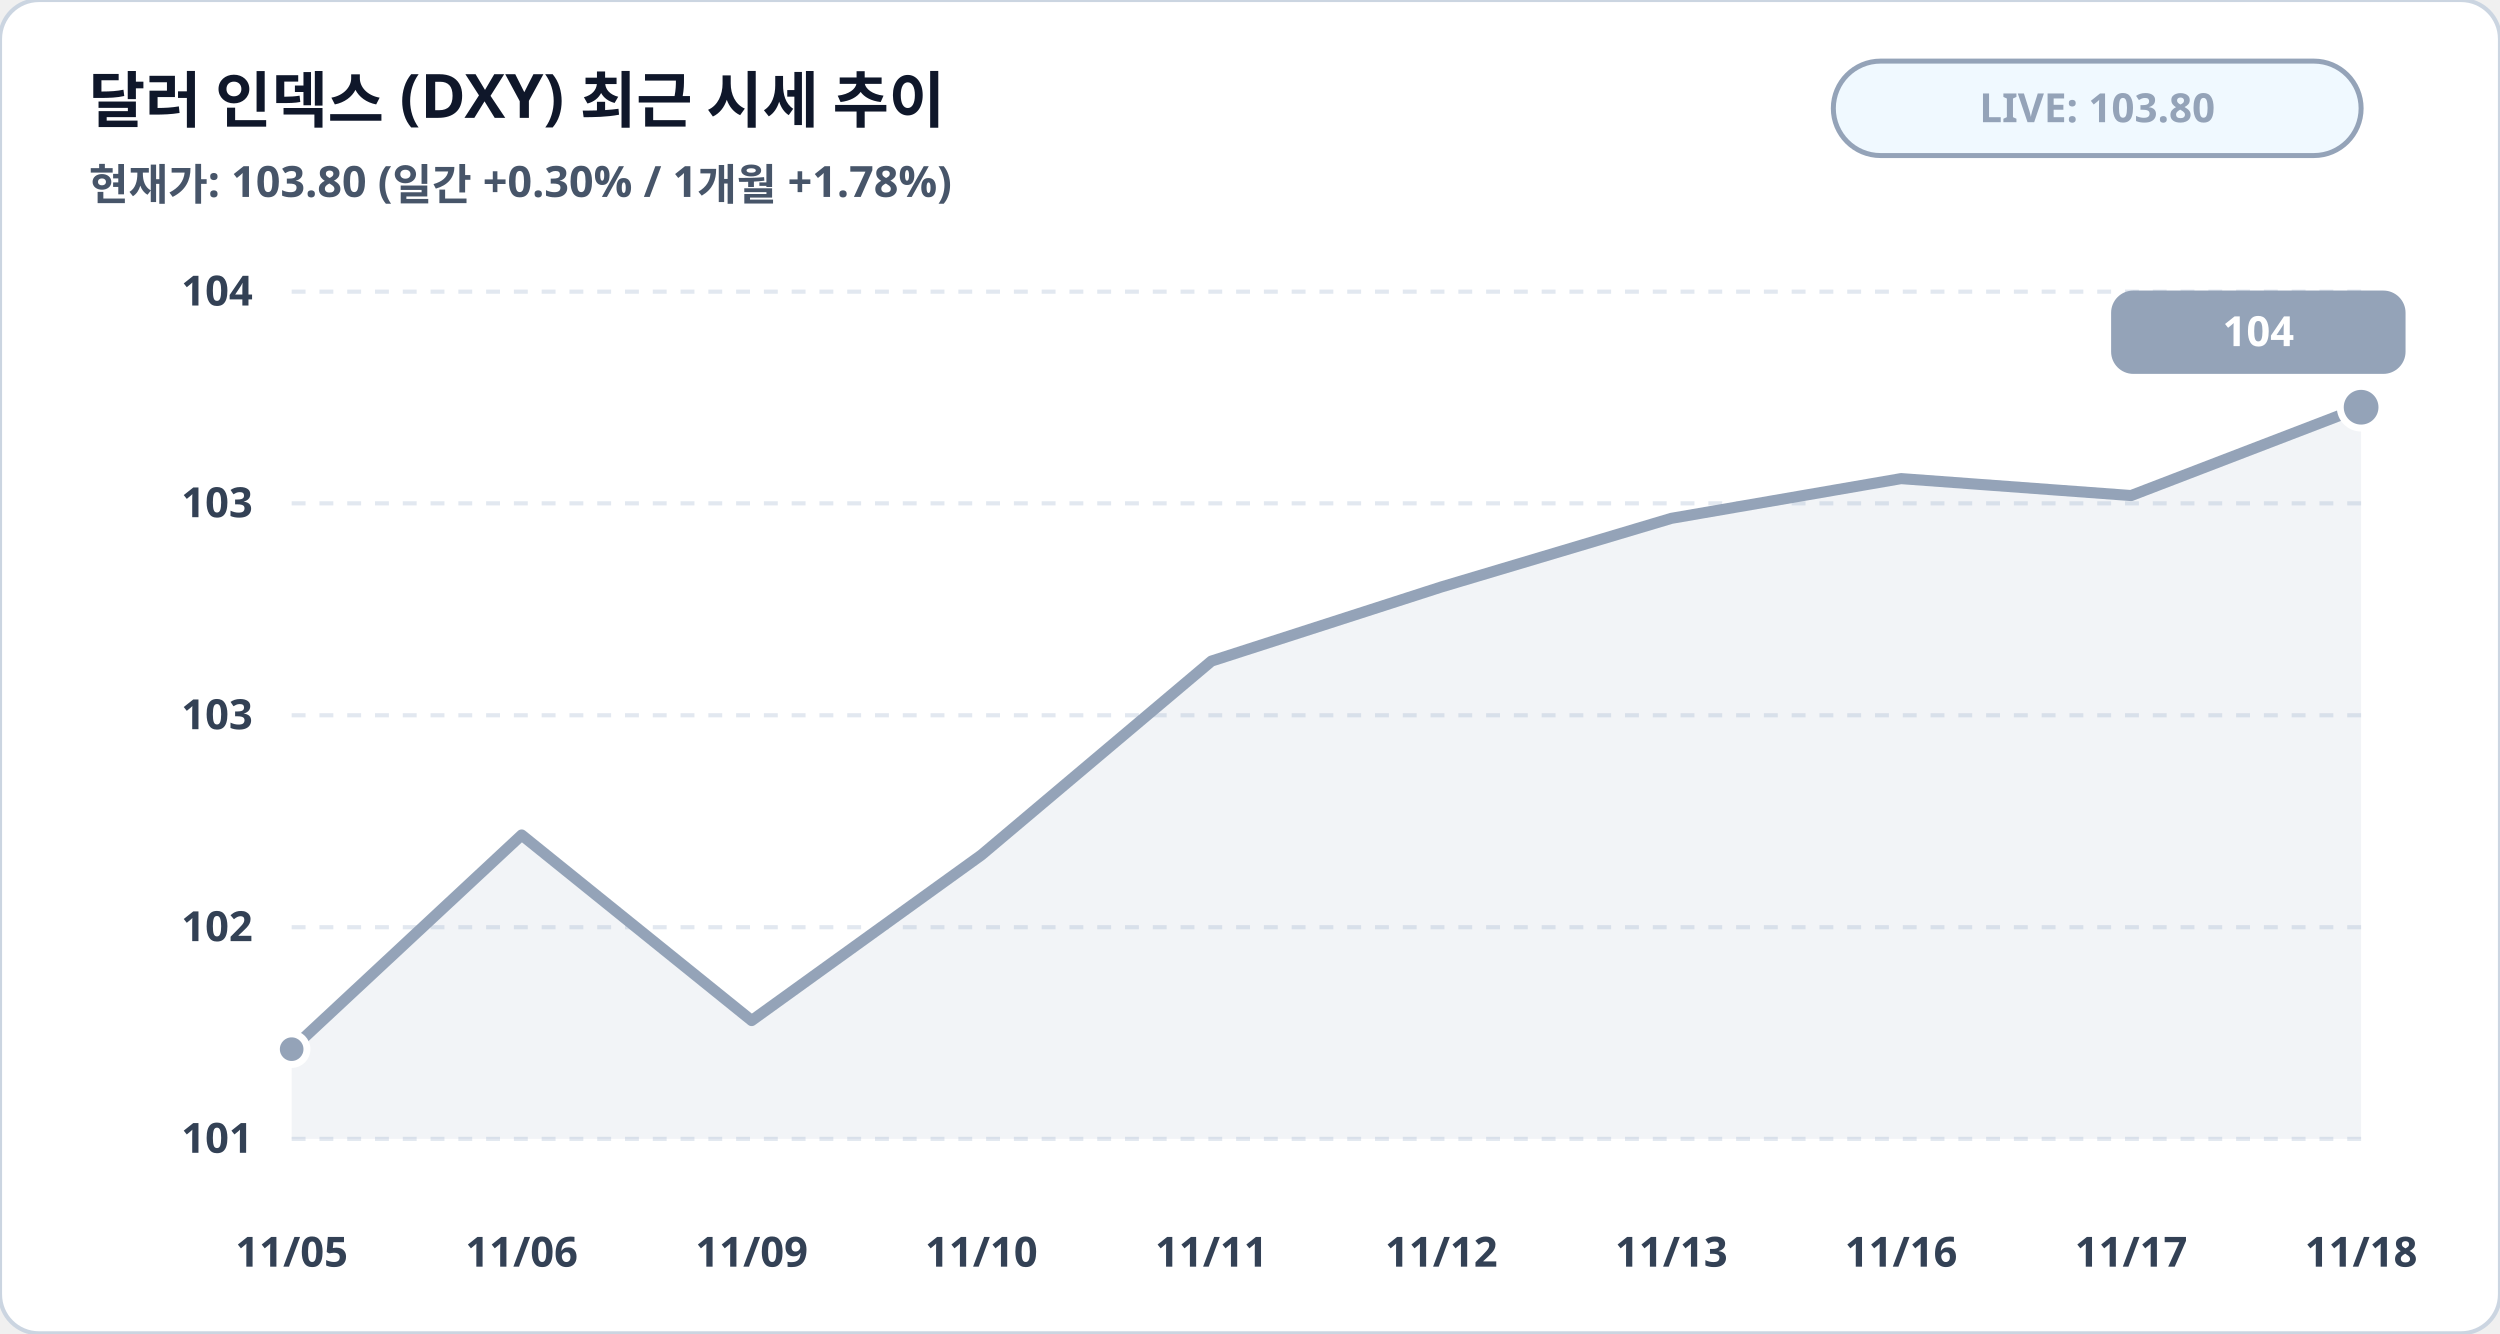
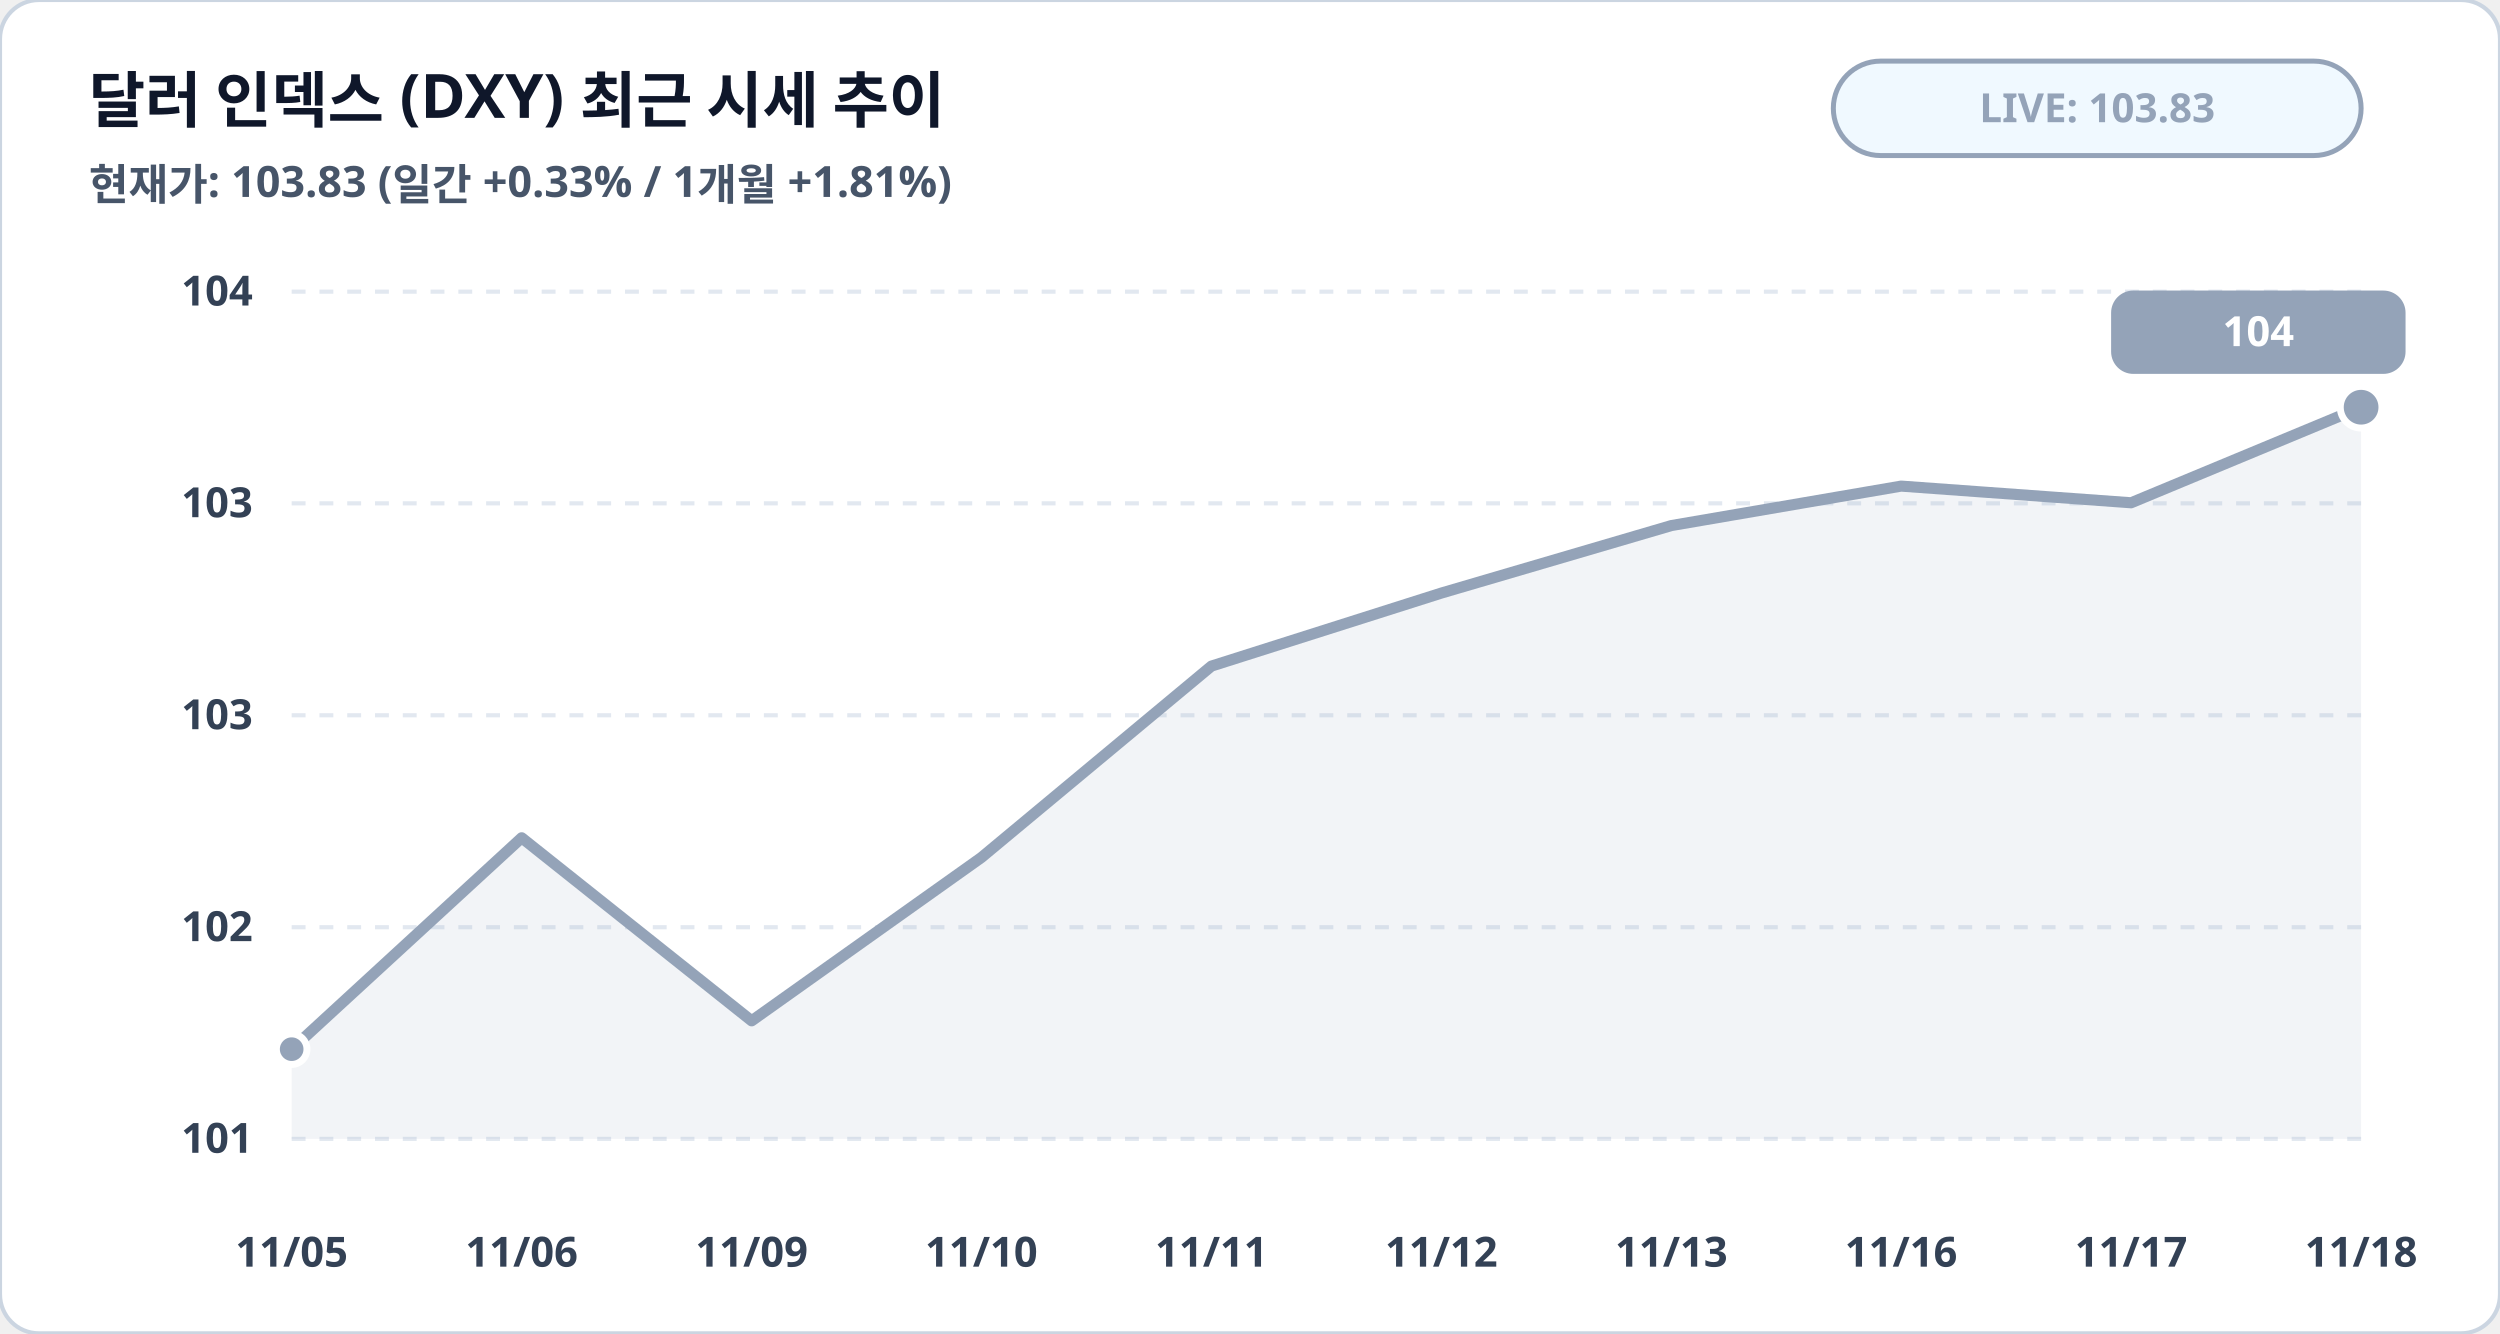
<svg xmlns="http://www.w3.org/2000/svg" viewBox="0 0 900 480" width="100%" height="100%">
  <rect width="900" height="480" rx="14" fill="#ffffff" stroke="#cbd5e1" stroke-width="1.5" />
  <text x="32" y="44" fill="#0f172a" font-family="Pretendard, sans-serif" font-size="22" font-weight="900">달러 인덱스 (DXY) 최근 시세 추이</text>
-   <text x="32" y="72" fill="#475569" font-family="Pretendard, sans-serif" font-size="15.5" font-weight="600">현재가: 103.80 (일간 +0.30% / 1개월 +1.78%)</text>
+   <text x="32" y="72" fill="#475569" font-family="Pretendard, sans-serif" font-size="15.5" font-weight="600">현재가: 103.83 (일간 +0.33% / 1개월 +1.81%)</text>
  <rect x="660" y="22" width="190" height="34" rx="17" fill="#f0f9ff" stroke="#94a3b8" stroke-width="1.8" />
-   <text x="755" y="44" fill="#94a3b8" font-family="Pretendard, sans-serif" font-size="14.5" font-weight="800" text-anchor="middle">LIVE: 103.80</text>
+   <text x="755" y="44" fill="#94a3b8" font-family="Pretendard, sans-serif" font-size="14.5" font-weight="800" text-anchor="middle">LIVE: 103.83</text>
  <line x1="105" y1="105.0" x2="850" y2="105.0" stroke="#e2e8f0" stroke-width="1.5" stroke-dasharray="5,5" />
  <text x="91" y="110.0" fill="#334155" font-family="Pretendard, sans-serif" font-size="15" font-weight="700" text-anchor="end">104</text>
  <line x1="105" y1="181.2" x2="850" y2="181.2" stroke="#e2e8f0" stroke-width="1.5" stroke-dasharray="5,5" />
  <text x="91" y="186.2" fill="#334155" font-family="Pretendard, sans-serif" font-size="15" font-weight="700" text-anchor="end">103</text>
  <line x1="105" y1="257.5" x2="850" y2="257.5" stroke="#e2e8f0" stroke-width="1.5" stroke-dasharray="5,5" />
  <text x="91" y="262.5" fill="#334155" font-family="Pretendard, sans-serif" font-size="15" font-weight="700" text-anchor="end">103</text>
  <line x1="105" y1="333.8" x2="850" y2="333.8" stroke="#e2e8f0" stroke-width="1.5" stroke-dasharray="5,5" />
  <text x="91" y="338.8" fill="#334155" font-family="Pretendard, sans-serif" font-size="15" font-weight="700" text-anchor="end">102</text>
  <line x1="105" y1="410.0" x2="850" y2="410.0" stroke="#e2e8f0" stroke-width="1.5" stroke-dasharray="5,5" />
  <text x="91" y="415.0" fill="#334155" font-family="Pretendard, sans-serif" font-size="15" font-weight="700" text-anchor="end">101</text>
-   <polygon points="105.0,410.0 105.0,377.7 187.8,300.6 270.6,367.4 353.3,307.8 436.1,238.0 518.9,211.3 601.7,186.6 684.4,172.3 767.2,178.4 850.0,146.6 850.0,410.0" fill="#94a3b8" fill-opacity="0.12" />
-   <polyline fill="none" stroke="#94a3b8" stroke-width="4" stroke-linecap="round" stroke-linejoin="round" points="105.0,377.7 187.8,300.6 270.6,367.4 353.3,307.8 436.1,238.0 518.9,211.3 601.7,186.6 684.4,172.3 767.2,178.4 850.0,146.6" />
+   <polygon points="105.0,410.0 105.0,377.7 187.8,301.6 270.6,367.5 353.3,308.7 436.1,239.8 518.9,213.5 601.7,189.2 684.4,175.0 767.2,181.0 850.0,146.6 850.0,410.0" fill="#94a3b8" fill-opacity="0.12" />
+   <polyline fill="none" stroke="#94a3b8" stroke-width="4" stroke-linecap="round" stroke-linejoin="round" points="105.0,377.7 187.8,301.6 270.6,367.5 353.3,308.7 436.1,239.8 518.9,213.5 601.7,189.2 684.4,175.0 767.2,181.0 850.0,146.6" />
  <circle cx="105.0" cy="377.7" r="5.5" fill="#94a3b8" stroke="#ffffff" stroke-width="2.5" />
  <circle cx="850.0" cy="146.6" r="7.5" fill="#94a3b8" stroke="#ffffff" stroke-width="2.5" />
  <rect x="760.0" y="104.6" width="106" height="30" rx="8" fill="#94a3b8" />
  <text x="813.0" y="124.6" fill="#ffffff" font-family="Pretendard, sans-serif" font-size="15" font-weight="800" text-anchor="middle">104</text>
  <text x="105.0" y="456" fill="#334155" font-family="Pretendard, sans-serif" font-size="15" font-weight="700" text-anchor="middle">11/05</text>
  <text x="187.8" y="456" fill="#334155" font-family="Pretendard, sans-serif" font-size="15" font-weight="700" text-anchor="middle">11/06</text>
  <text x="270.6" y="456" fill="#334155" font-family="Pretendard, sans-serif" font-size="15" font-weight="700" text-anchor="middle">11/09</text>
  <text x="353.3" y="456" fill="#334155" font-family="Pretendard, sans-serif" font-size="15" font-weight="700" text-anchor="middle">11/10</text>
  <text x="436.1" y="456" fill="#334155" font-family="Pretendard, sans-serif" font-size="15" font-weight="700" text-anchor="middle">11/11</text>
  <text x="518.9" y="456" fill="#334155" font-family="Pretendard, sans-serif" font-size="15" font-weight="700" text-anchor="middle">11/12</text>
  <text x="601.7" y="456" fill="#334155" font-family="Pretendard, sans-serif" font-size="15" font-weight="700" text-anchor="middle">11/13</text>
  <text x="684.4" y="456" fill="#334155" font-family="Pretendard, sans-serif" font-size="15" font-weight="700" text-anchor="middle">11/16</text>
  <text x="767.2" y="456" fill="#334155" font-family="Pretendard, sans-serif" font-size="15" font-weight="700" text-anchor="middle">11/17</text>
  <text x="850.0" y="456" fill="#334155" font-family="Pretendard, sans-serif" font-size="15" font-weight="700" text-anchor="middle">11/18</text>
</svg>
